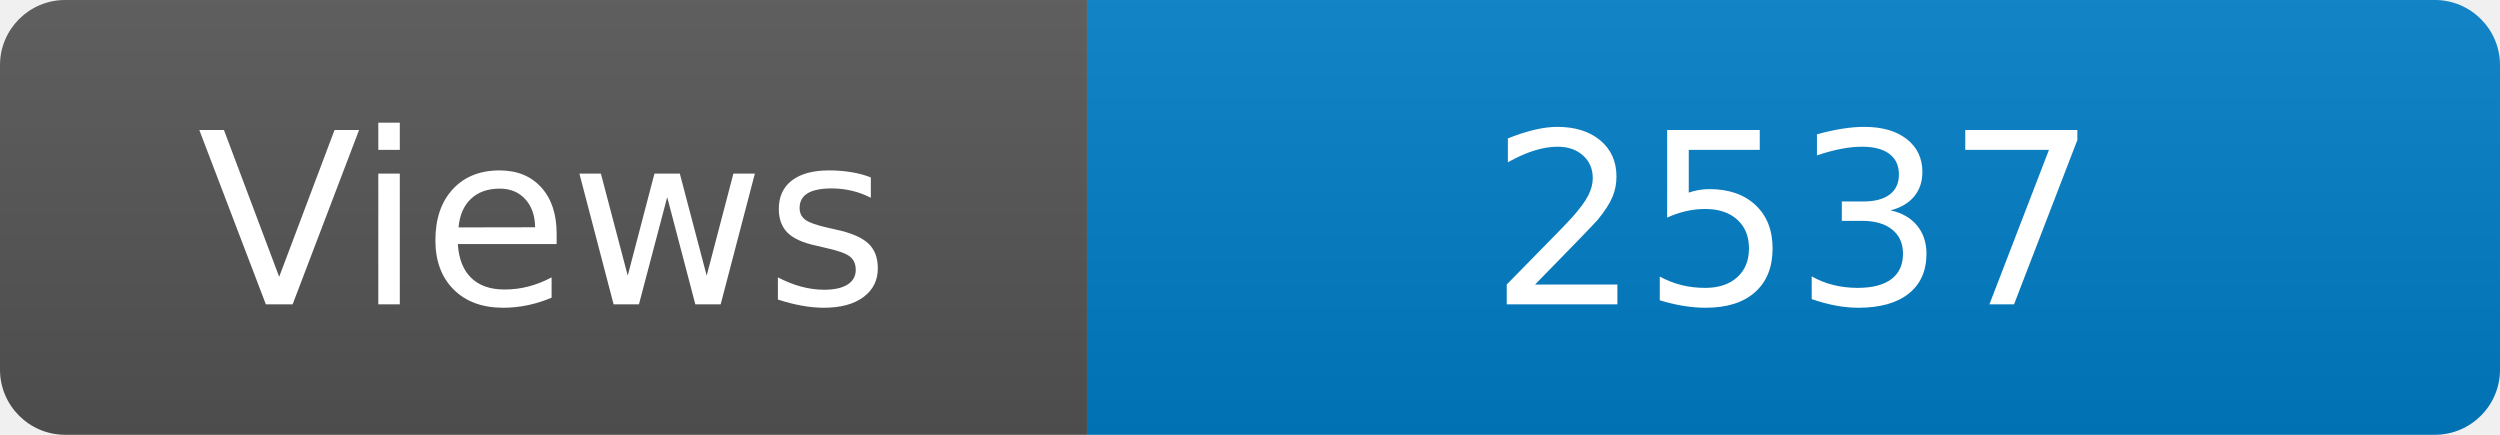
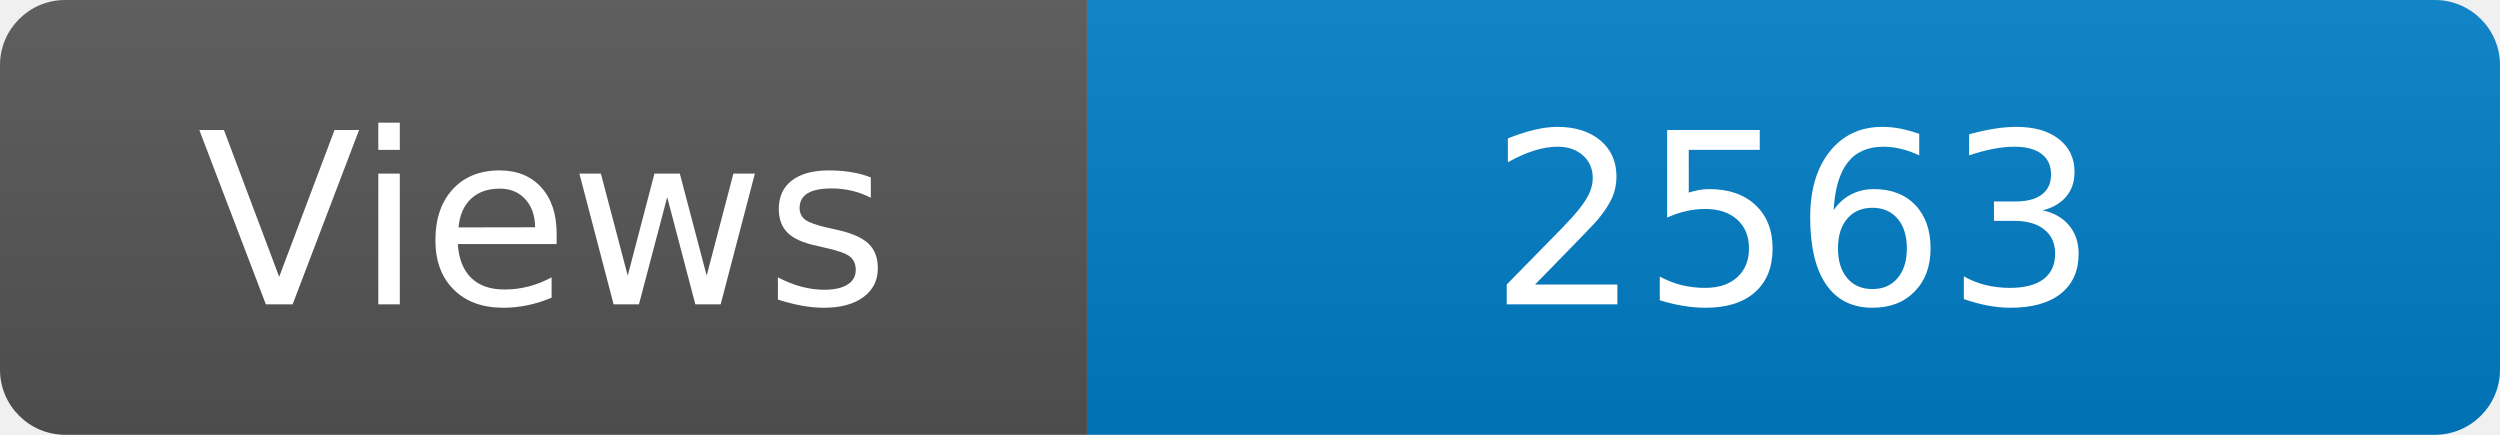
<svg xmlns="http://www.w3.org/2000/svg" width="115" height="20" role="img" aria-label="Maintained?: yes">
  <linearGradient id="s" x2="0" y2="100%">
    <stop offset="0" stop-color="#bbb" stop-opacity=".1" />
    <stop offset="1" stop-opacity=".1" />
  </linearGradient>
  <clipPath id="r">
    <rect width="115" height="20" rx="3" fill="#fff" />
  </clipPath>
  <g clip-path="url(#r)">
    <rect width="50" height="20" fill="#555" />
    <rect x="50" width="160" height="20" fill="#007ec6" />
    <rect width="115" height="20" fill="url(#s)" />
  </g>
  <g fill="#fff" text-anchor="middle" font-family="Verdana,Geneva,DejaVu Sans,sans-serif" font-size="110">
    <text x="250" y="140" transform="scale(.1)" fill="#fff">Views</text>
-     <text x="825" y="140" transform="scale(.1)" fill="#fff">2537</text>
+     <text x="825" y="140" transform="scale(.1)" fill="#fff">2563</text>
  </g>
</svg>
